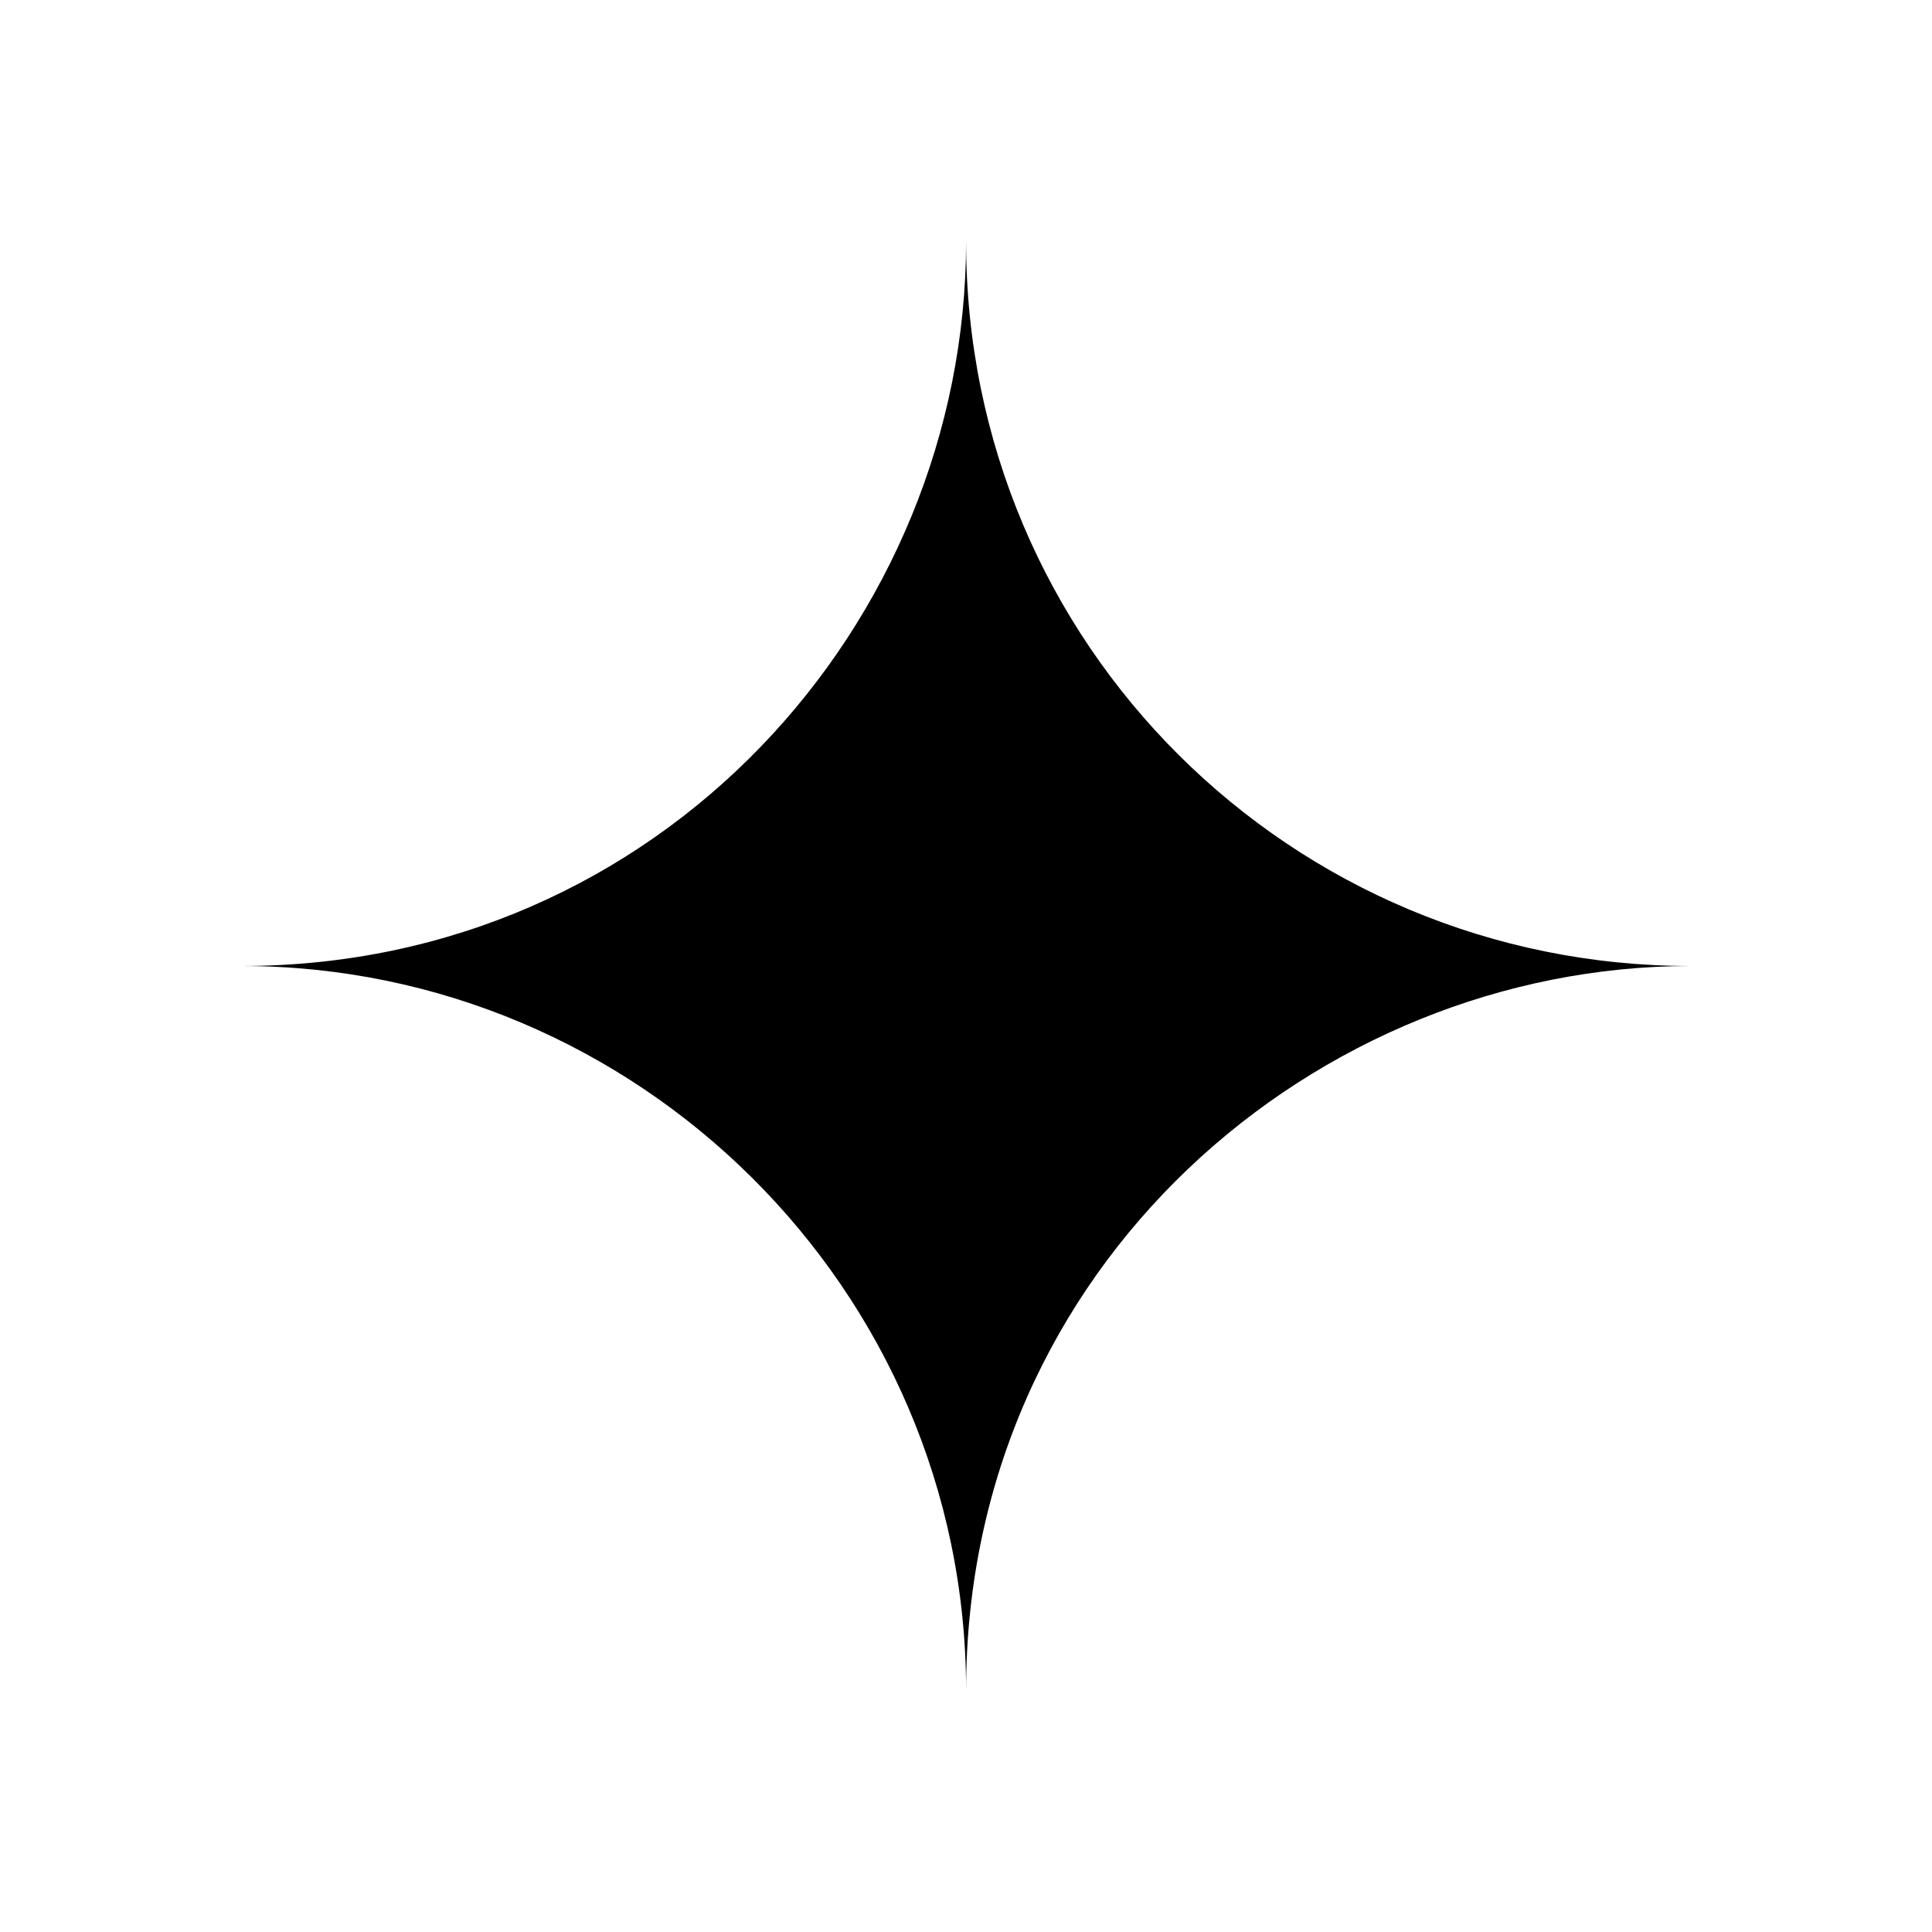
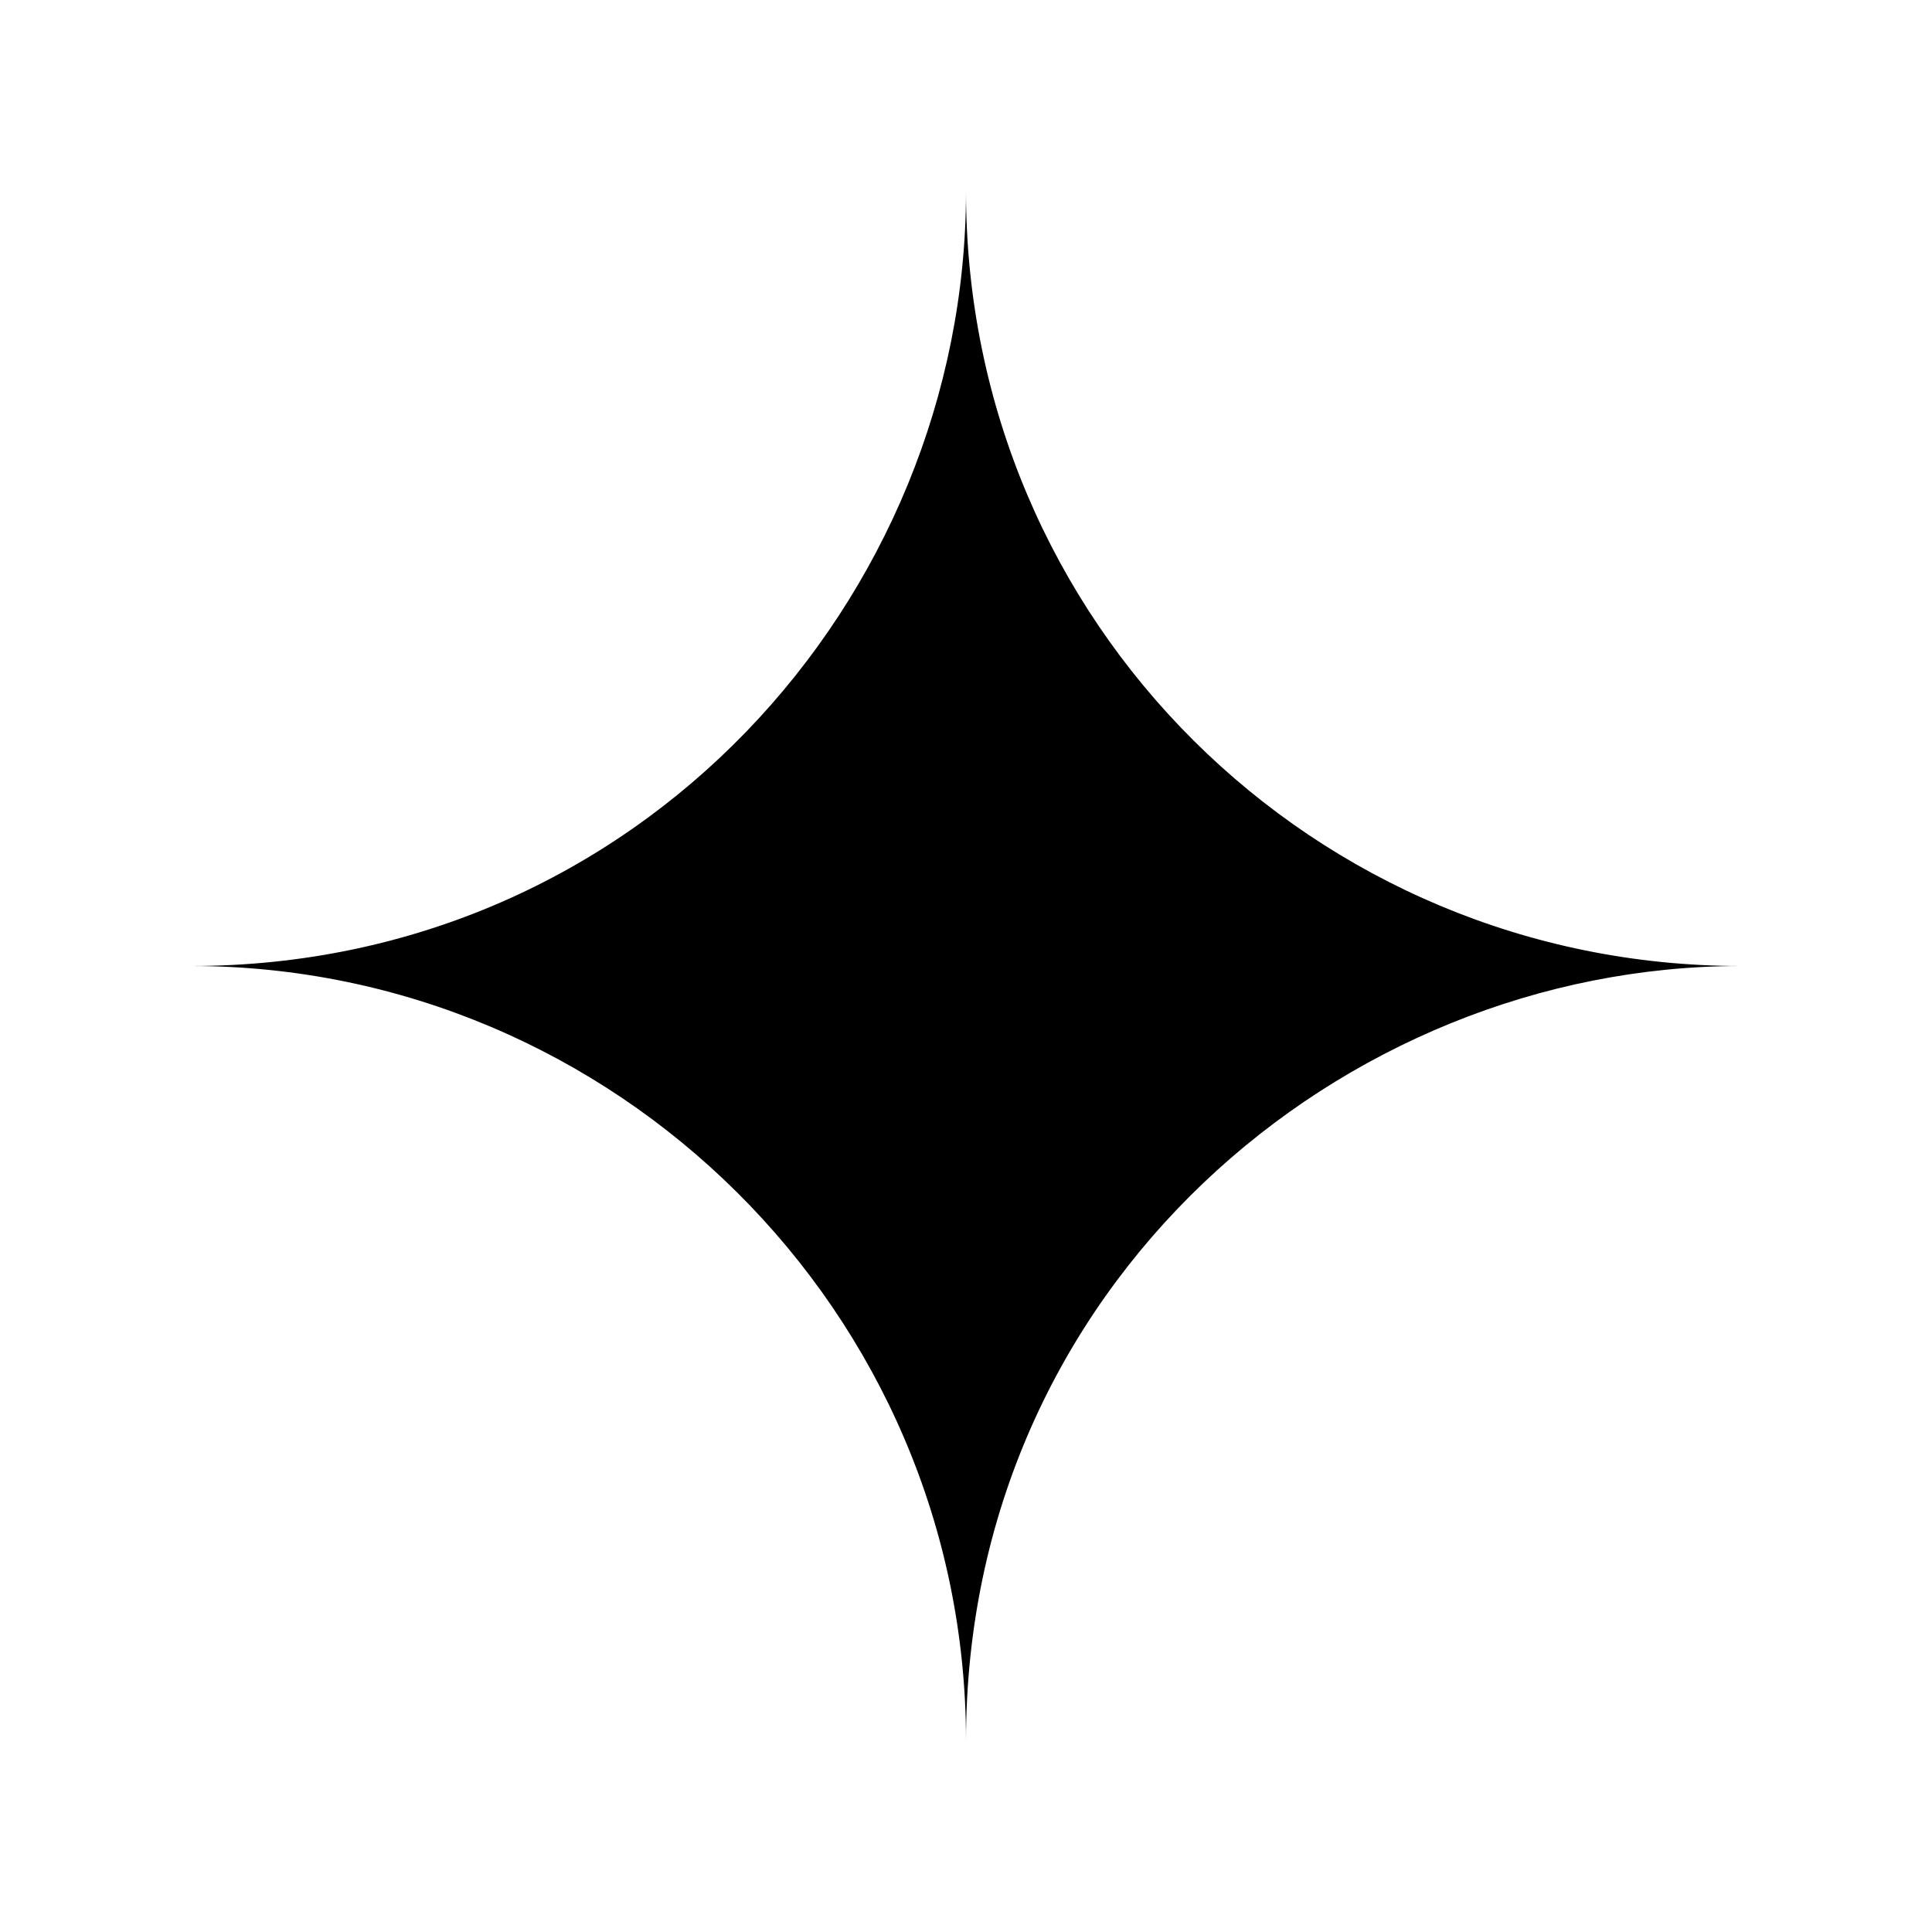
- <svg xmlns="http://www.w3.org/2000/svg" viewBox="0 0 24 24">
-   <path d="M12.001 3c0 4.745-3.81 9-9 9 4.905 0 9 4.01 9 9 0-5.283 4.358-9 9-9-4.952 0-9-3.986-9-9" />
+ <svg xmlns="http://www.w3.org/2000/svg" viewBox="0 0 192 192">
+   <path d="M96 19c0 40.6-32.6 77-77 77 41.97 0 77 34.3 77 77 0-45.2 37.28-77 77-77-42.37 0-77-34.1-77-77" />
</svg>
